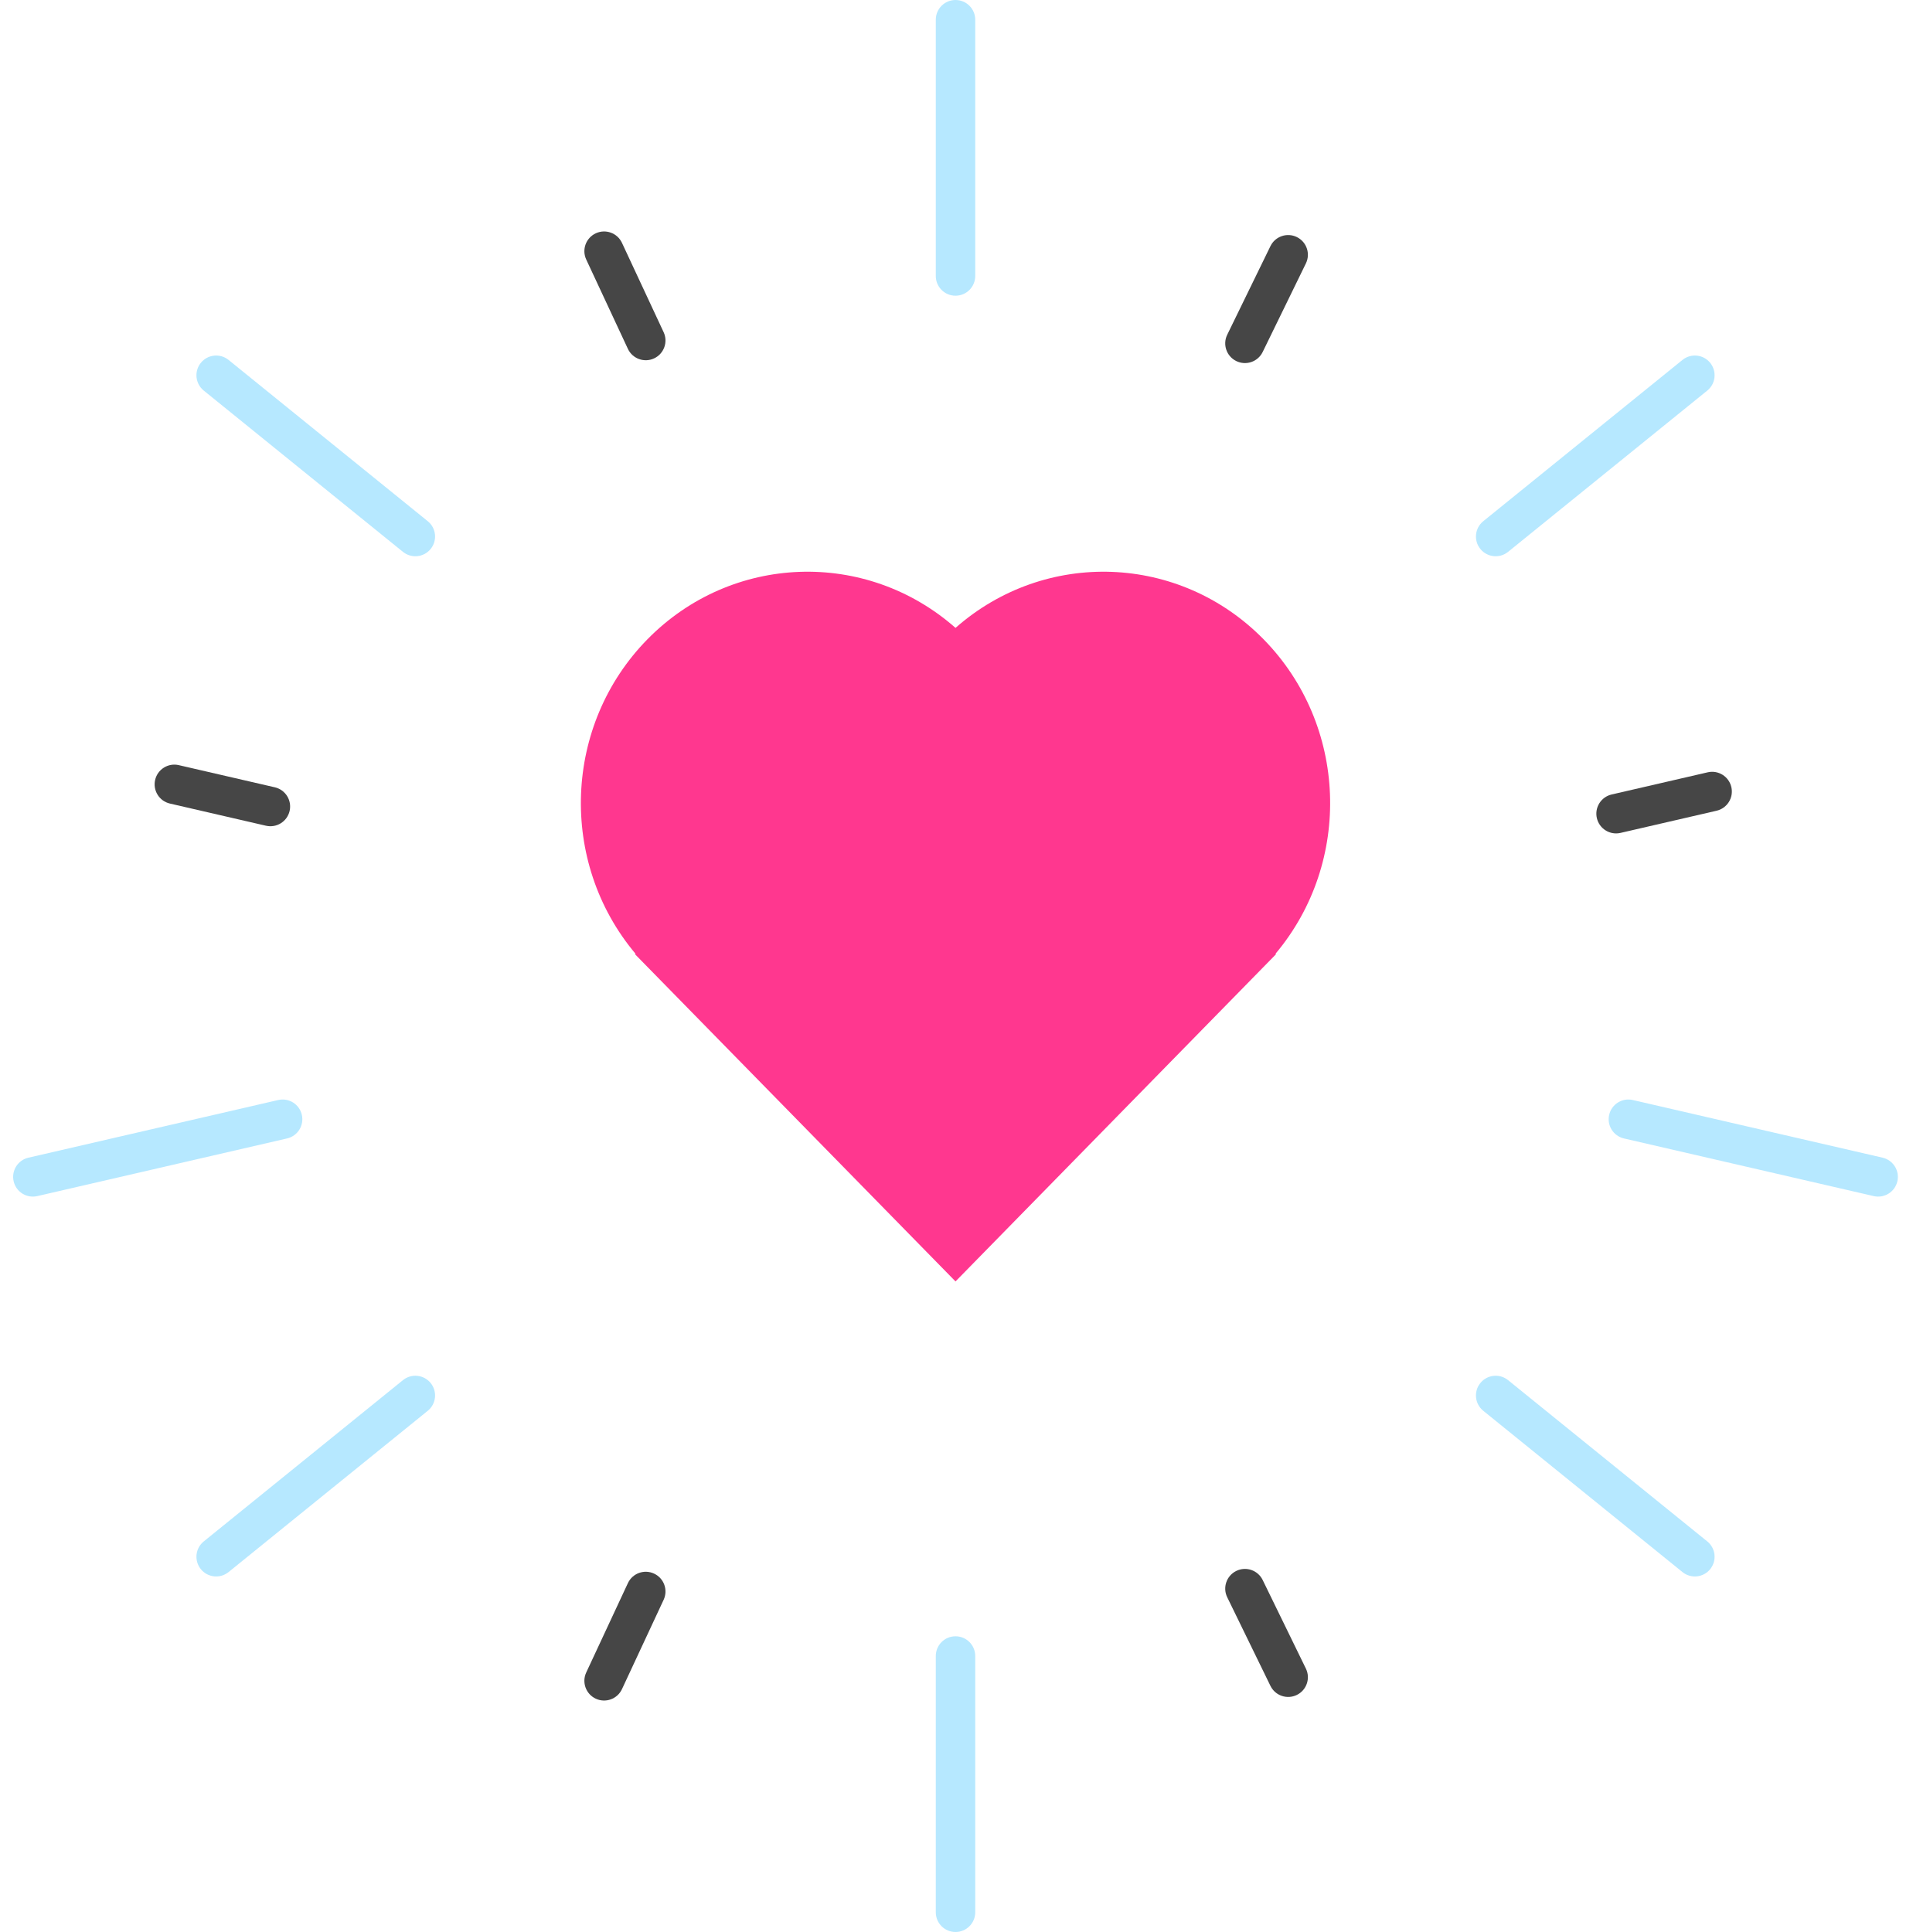
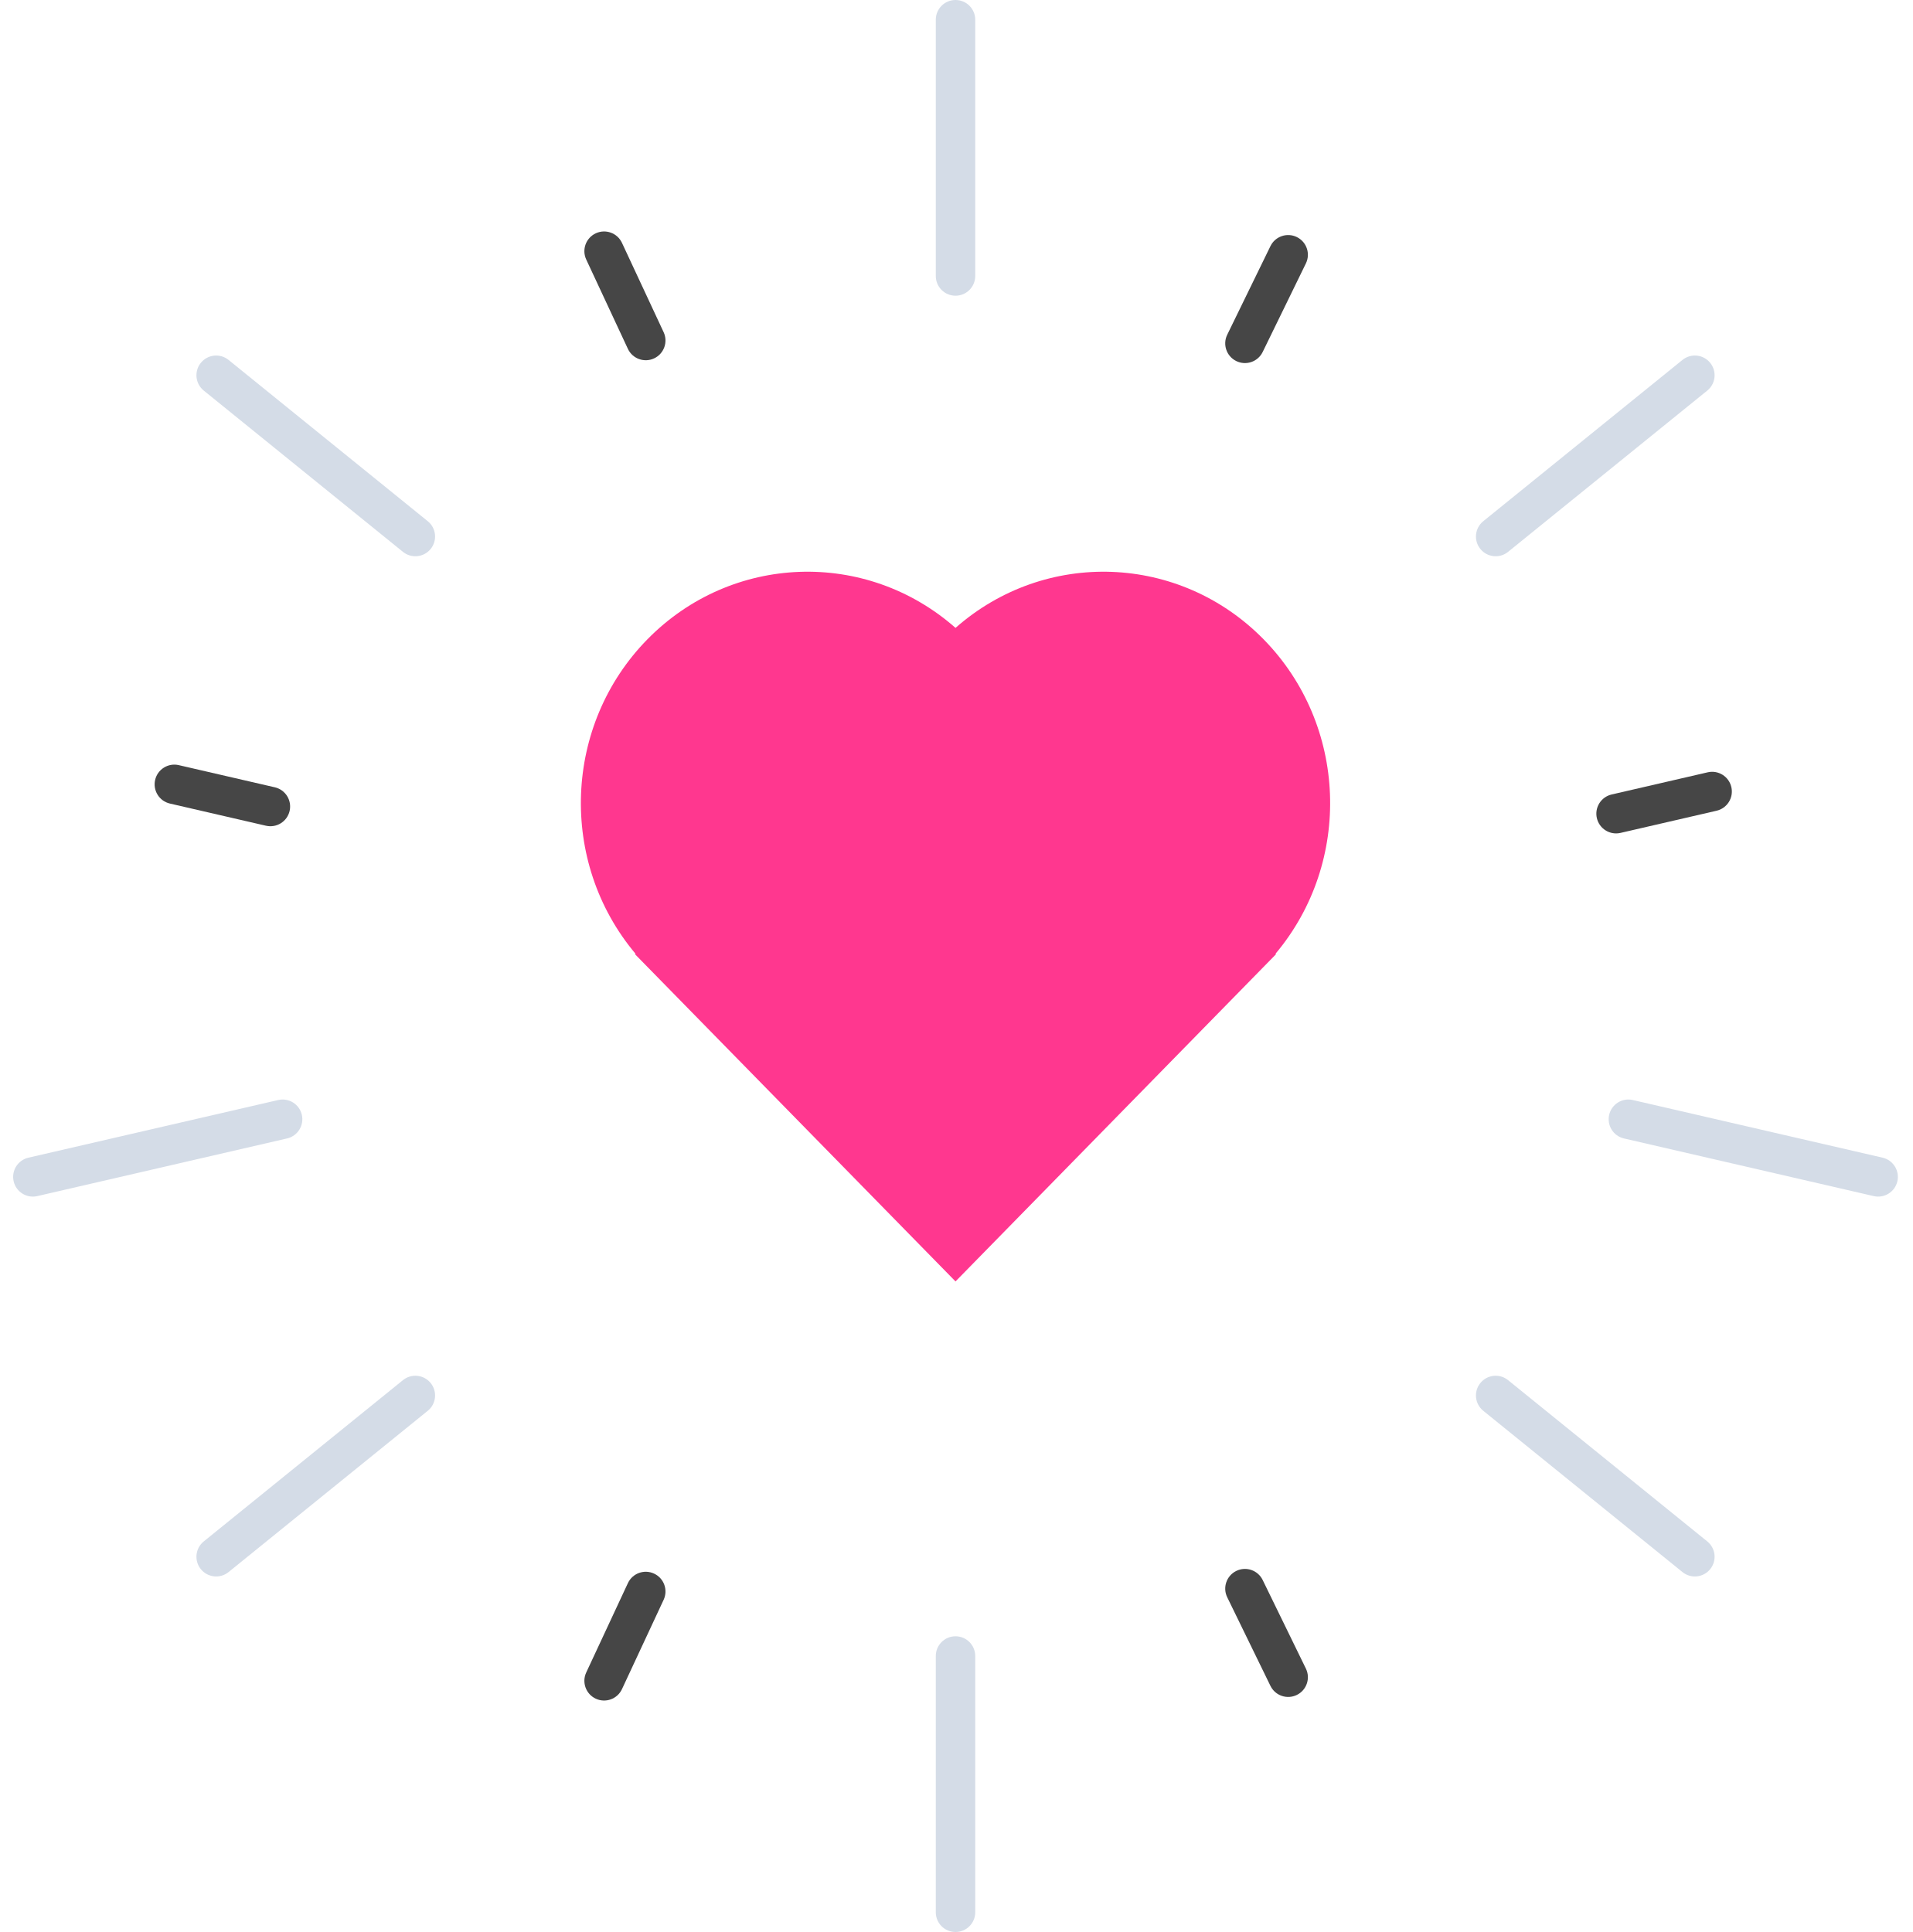
<svg xmlns="http://www.w3.org/2000/svg" width="97" height="98" viewBox="0 0 97 98">
  <g fill="none" fill-rule="evenodd">
-     <rect width="2" height="15" x="47.46" fill="#0DB3FD" fill-opacity=".3" rx="1" />
-     <rect width="2" height="15" x="79.906" y="15.625" fill="#0DB3FD" fill-opacity=".3" rx="1" transform="rotate(51 80.906 23.125)" />
-     <rect width="2" height="15" x="87.919" y="50.735" fill="#0DB3FD" fill-opacity=".3" rx="1" transform="rotate(103 88.919 58.235)" />
-     <rect width="2" height="15" x="7" y="50.735" fill="#0DB3FD" fill-opacity=".3" rx="1" transform="rotate(-103 8 58.235)" />
-     <rect width="2" height="15" x="15.014" y="15.625" fill="#0DB3FD" fill-opacity=".3" rx="1" transform="rotate(-51 16.014 23.125)" />
+     <rect width="2" height="15" x="47.46" fill="#D4DCE7" rx="1" />
+     <rect width="2" height="15" x="79.906" y="15.625" fill="#D4DCE7" rx="1" transform="rotate(51 80.906 23.125)" />
+     <rect width="2" height="15" x="87.919" y="50.735" fill="#D4DCE7" rx="1" transform="rotate(103 88.919 58.235)" />
+     <rect width="2" height="15" x="7" y="50.735" fill="#D4DCE7" rx="1" transform="rotate(-103 8 58.235)" />
+     <rect width="2" height="15" x="15.014" y="15.625" fill="#D4DCE7" rx="1" transform="rotate(-51 16.014 23.125)" />
    <rect width="2" height="7" x="63.235" y="11.67" fill="#464646" rx="1" transform="rotate(26 64.235 15.17)" />
    <rect width="2" height="7" x="83.397" y="37.212" fill="#464646" rx="1" transform="rotate(77 84.397 40.712)" />
    <rect width="2" height="7" x="10.278" y="36.848" fill="#464646" rx="1" transform="rotate(-77 11.278 40.348)" />
    <rect width="2" height="7" x="30.694" y="11.507" fill="#464646" rx="1" transform="rotate(-25 31.694 15.007)" />
    <path fill="#ff378f" fill-rule="nonzero" d="M64.69 48.378l.023.025L48.46 65 32.206 48.403l.023-.025c-3.915-4.661-3.65-11.616.608-15.952s11.069-4.587 15.623-.577c4.553-4.01 11.364-3.759 15.622.577 4.258 4.336 4.523 11.29.608 15.952z" />
    <g transform="matrix(1 0 0 -1 9 98)">
-       <rect width="2" height="15" x="38.46" fill="#0DB3FD" fill-opacity=".3" rx="1" />
-       <rect width="2" height="15" x="70.906" y="15.625" fill="#0DB3FD" fill-opacity=".3" rx="1" transform="rotate(51 71.906 23.125)" />
-       <rect width="2" height="15" x="6.014" y="15.625" fill="#0DB3FD" fill-opacity=".3" rx="1" transform="rotate(-51 7.014 23.125)" />
+       <rect width="2" height="15" x="38.46" fill="#D4DCE7" rx="1" />
+       <rect width="2" height="15" x="70.906" y="15.625" fill="#D4DCE7" rx="1" transform="rotate(51 71.906 23.125)" />
+       <rect width="2" height="15" x="6.014" y="15.625" fill="#D4DCE7" rx="1" transform="rotate(-51 7.014 23.125)" />
      <rect width="2" height="7" x="54.235" y="11.67" fill="#464646" rx="1" transform="rotate(26 55.235 15.17)" />
      <rect width="2" height="7" x="21.694" y="11.507" fill="#464646" rx="1" transform="rotate(-25 22.694 15.007)" />
    </g>
  </g>
</svg>
